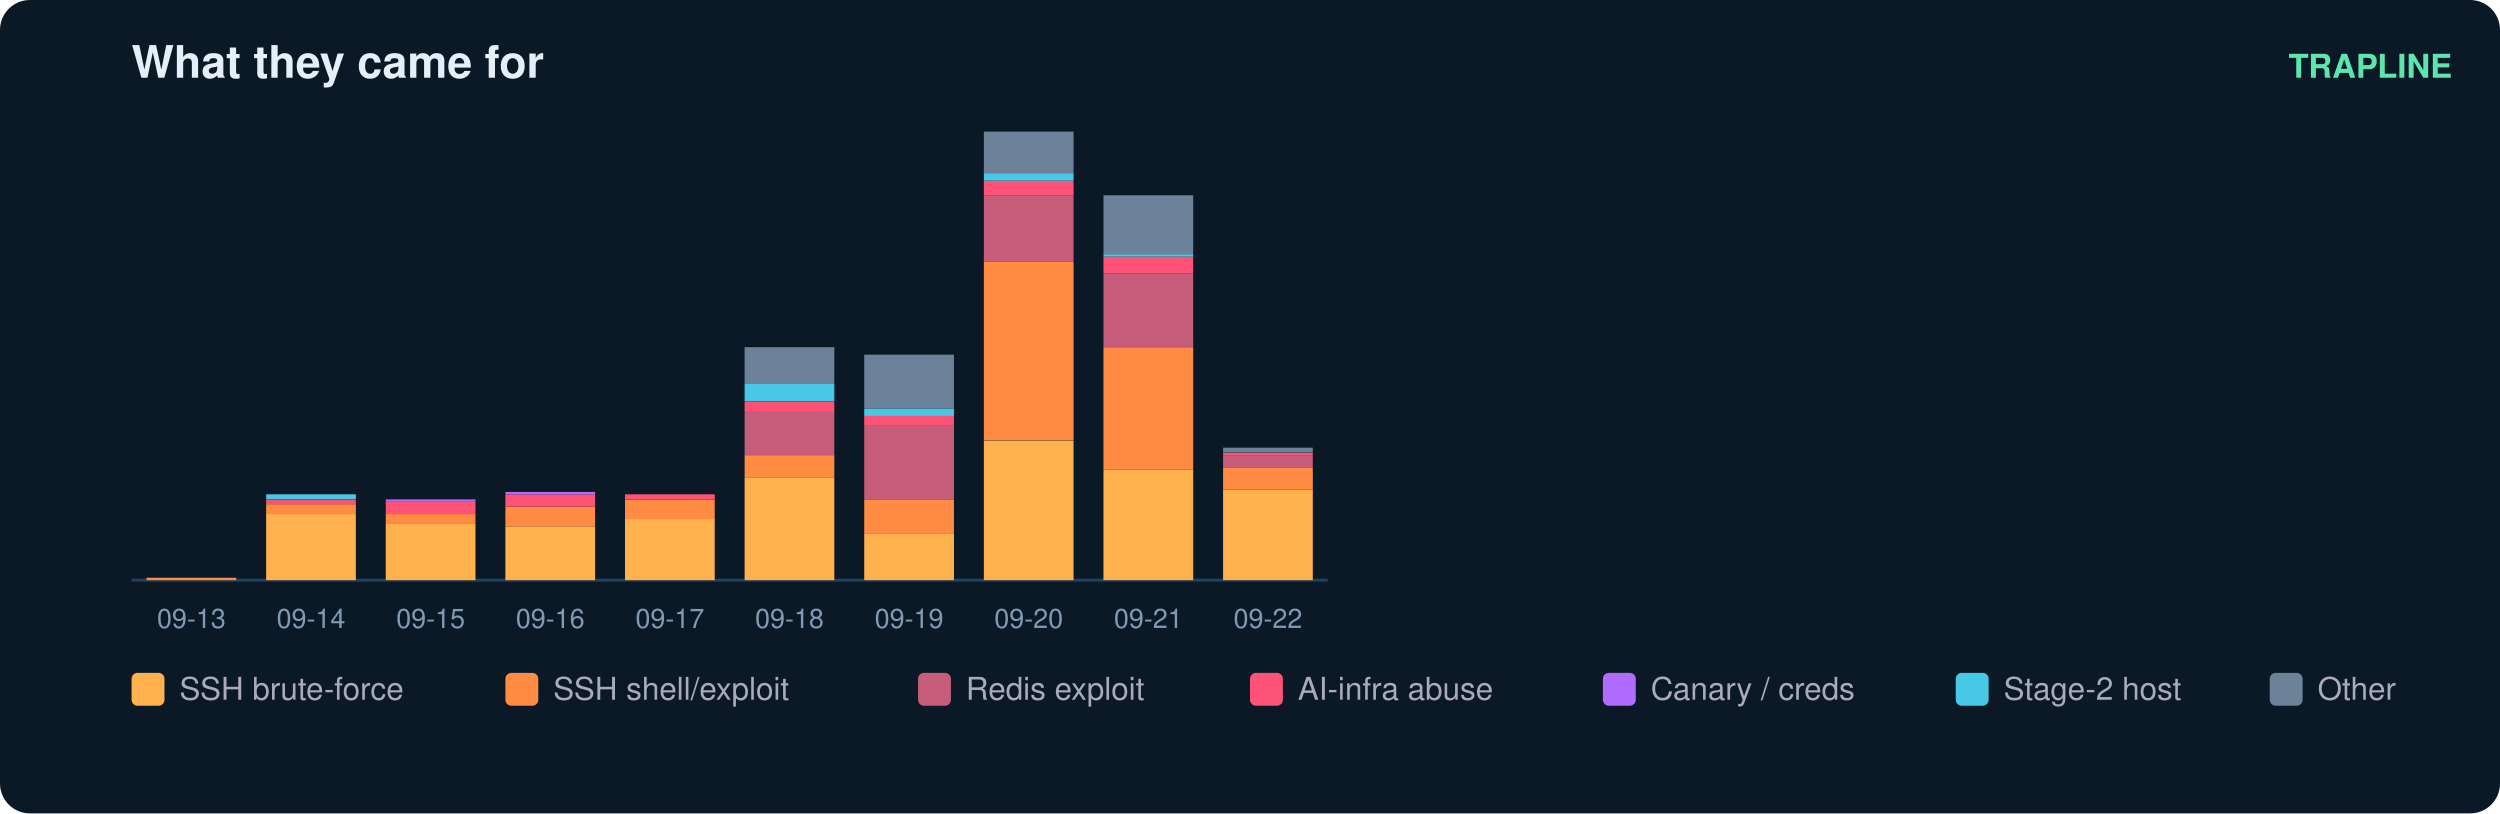
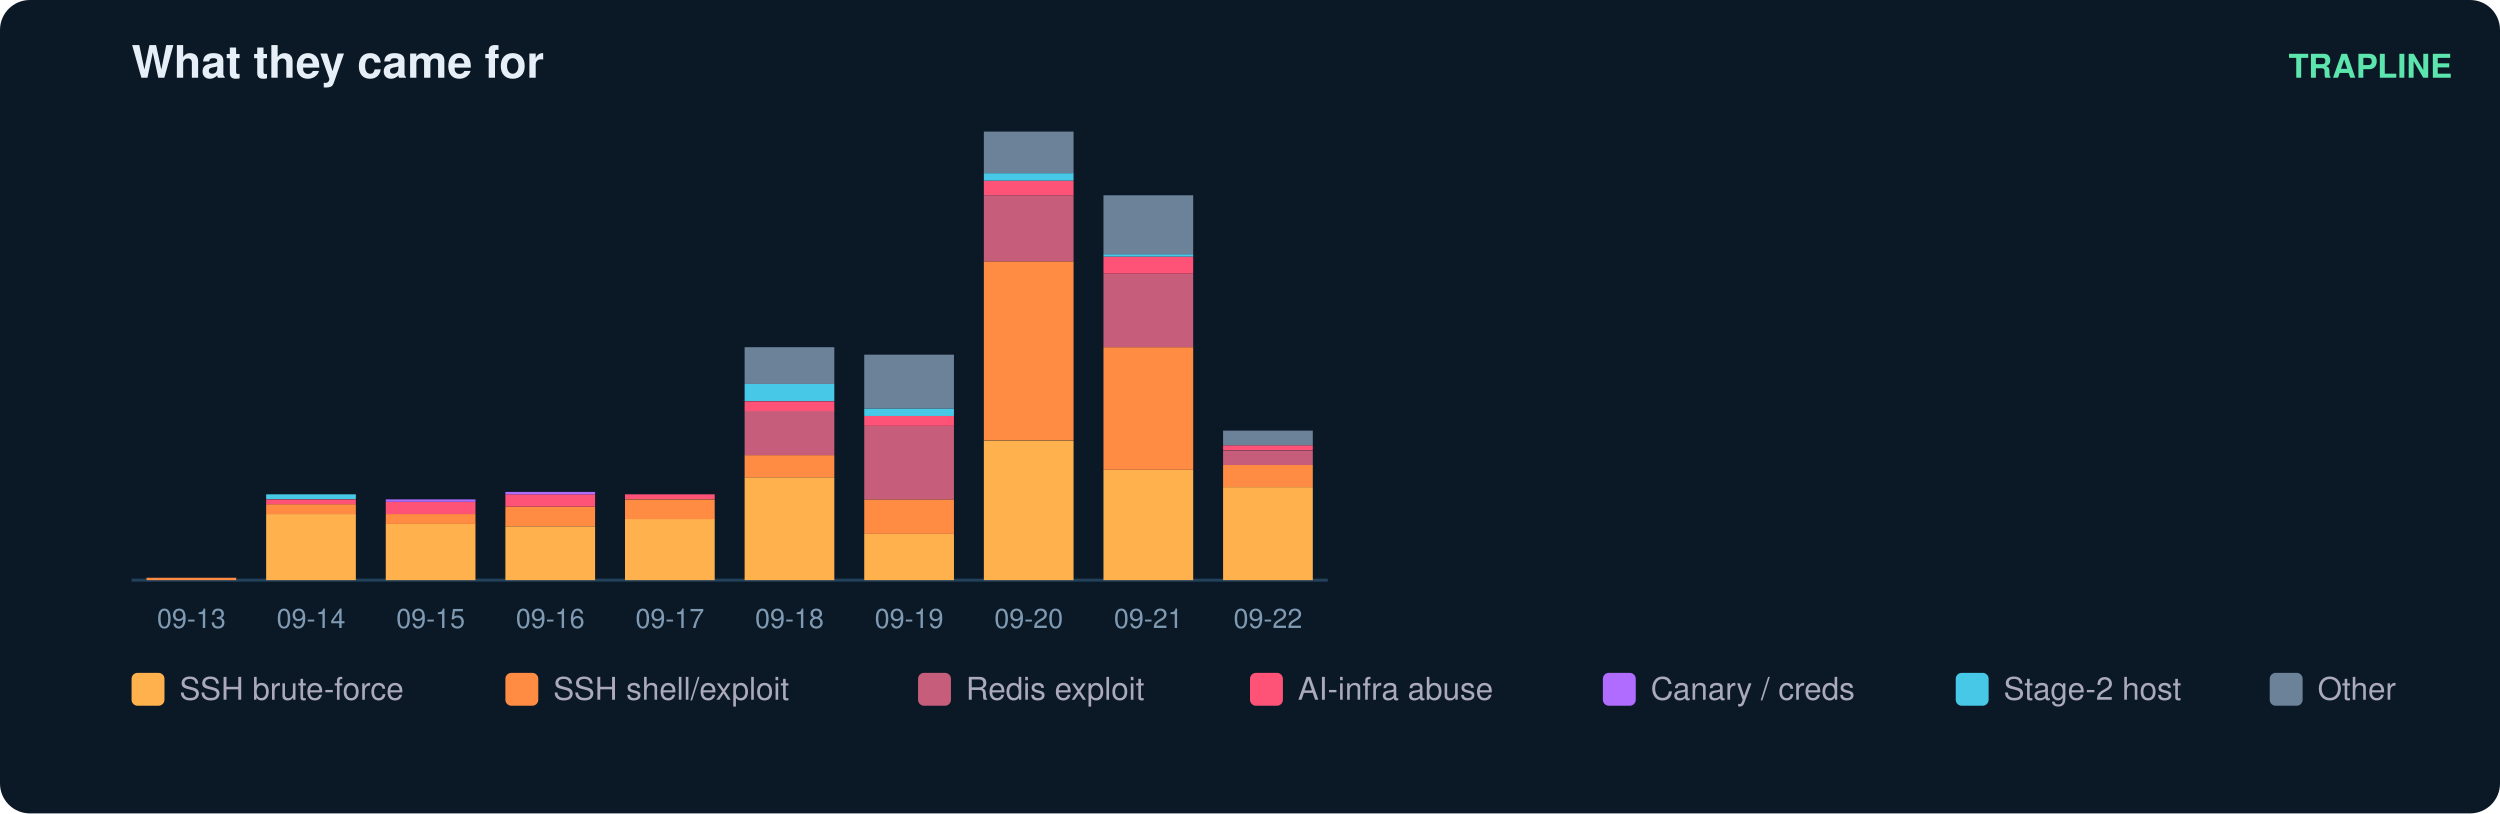
<svg xmlns="http://www.w3.org/2000/svg" width="836" height="272" viewBox="0 0 836 272" font-family="ui-sans-serif,Segoe UI,Helvetica,Arial">
  <rect width="836" height="272" rx="10" fill="#0b1826" />
  <text x="44" y="26" fill="#e6eff7" font-size="15" font-weight="700">What they came for</text>
  <text x="820" y="26" fill="#5ce6ad" font-size="11" text-anchor="end" font-weight="600">TRAPLINE</text>
  <line x1="44" y1="194" x2="444" y2="194" stroke="#22415a" />
  <rect x="49" y="193.2" width="30" height="0.8" fill="#ff8c42" />
  <text x="64.0" y="210.0" fill="#7f9bb3" font-size="9" text-anchor="middle">09-13</text>
  <rect x="89" y="171.9" width="30" height="22.1" fill="#ffb14e" />
  <rect x="89" y="168.6" width="30" height="3.3" fill="#ff8c42" />
  <rect x="89" y="167.0" width="30" height="1.6" fill="#ff5277" />
  <rect x="89" y="165.3" width="30" height="1.6" fill="#46c8e6" />
  <text x="104.0" y="210.0" fill="#7f9bb3" font-size="9" text-anchor="middle">09-14</text>
  <rect x="129" y="175.1" width="30" height="18.9" fill="#ffb14e" />
  <rect x="129" y="171.9" width="30" height="3.3" fill="#ff8c42" />
  <rect x="129" y="167.8" width="30" height="4.1" fill="#ff5277" />
  <rect x="129" y="167.0" width="30" height="0.8" fill="#b06cff" />
  <text x="144.0" y="210.0" fill="#7f9bb3" font-size="9" text-anchor="middle">09-15</text>
  <rect x="169" y="176.0" width="30" height="18.0" fill="#ffb14e" />
  <rect x="169" y="169.4" width="30" height="6.6" fill="#ff8c42" />
  <rect x="169" y="165.3" width="30" height="4.1" fill="#ff5277" />
  <rect x="169" y="164.5" width="30" height="0.8" fill="#b06cff" />
  <text x="184.0" y="210.0" fill="#7f9bb3" font-size="9" text-anchor="middle">09-16</text>
  <rect x="209" y="173.5" width="30" height="20.5" fill="#ffb14e" />
  <rect x="209" y="167.0" width="30" height="6.6" fill="#ff8c42" />
  <rect x="209" y="165.3" width="30" height="1.6" fill="#ff5277" />
  <text x="224.0" y="210.0" fill="#7f9bb3" font-size="9" text-anchor="middle">09-17</text>
  <rect x="249" y="159.6" width="30" height="34.4" fill="#ffb14e" />
  <rect x="249" y="152.2" width="30" height="7.4" fill="#ff8c42" />
  <rect x="249" y="137.4" width="30" height="14.8" fill="#c65d7b" />
  <rect x="249" y="134.2" width="30" height="3.3" fill="#ff5277" />
  <rect x="249" y="128.4" width="30" height="5.7" fill="#46c8e6" />
  <rect x="249" y="116.1" width="30" height="12.3" fill="#6b8299" />
  <text x="264.0" y="210.0" fill="#7f9bb3" font-size="9" text-anchor="middle">09-18</text>
  <rect x="289" y="178.4" width="30" height="15.6" fill="#ffb14e" />
  <rect x="289" y="167.0" width="30" height="11.5" fill="#ff8c42" />
  <rect x="289" y="142.4" width="30" height="24.6" fill="#c65d7b" />
  <rect x="289" y="139.1" width="30" height="3.3" fill="#ff5277" />
  <rect x="289" y="136.6" width="30" height="2.5" fill="#46c8e6" />
  <rect x="289" y="118.6" width="30" height="18.0" fill="#6b8299" />
  <text x="304.0" y="210.0" fill="#7f9bb3" font-size="9" text-anchor="middle">09-19</text>
  <rect x="329" y="147.3" width="30" height="46.7" fill="#ffb14e" />
  <rect x="329" y="87.4" width="30" height="59.8" fill="#ff8c42" />
  <rect x="329" y="65.3" width="30" height="22.1" fill="#c65d7b" />
  <rect x="329" y="60.4" width="30" height="4.9" fill="#ff5277" />
  <rect x="329" y="57.9" width="30" height="2.5" fill="#46c8e6" />
  <rect x="329" y="44.0" width="30" height="13.9" fill="#6b8299" />
  <text x="344.0" y="210.0" fill="#7f9bb3" font-size="9" text-anchor="middle">09-20</text>
  <rect x="369" y="157.1" width="30" height="36.9" fill="#ffb14e" />
  <rect x="369" y="116.1" width="30" height="41.0" fill="#ff8c42" />
  <rect x="369" y="91.5" width="30" height="24.6" fill="#c65d7b" />
  <rect x="369" y="85.8" width="30" height="5.7" fill="#ff5277" />
  <rect x="369" y="85.0" width="30" height="0.8" fill="#46c8e6" />
  <rect x="369" y="65.3" width="30" height="19.7" fill="#6b8299" />
  <text x="384.0" y="210.0" fill="#7f9bb3" font-size="9" text-anchor="middle">09-21</text>
-   <rect x="409" y="163.7" width="30" height="30.3" fill="#ffb14e" />
-   <rect x="409" y="156.3" width="30" height="7.4" fill="#ff8c42" />
-   <rect x="409" y="152.2" width="30" height="4.1" fill="#c65d7b" />
-   <rect x="409" y="151.4" width="30" height="0.8" fill="#ff5277" />
-   <rect x="409" y="149.7" width="30" height="1.6" fill="#6b8299" />
+   <rect x="409" y="162.9" width="30" height="31.1" fill="#ffb14e" />
+   <rect x="409" y="155.5" width="30" height="7.4" fill="#ff8c42" />
+   <rect x="409" y="150.6" width="30" height="4.9" fill="#c65d7b" />
+   <rect x="409" y="148.9" width="30" height="1.6" fill="#ff5277" />
+   <rect x="409" y="144.0" width="30" height="4.9" fill="#6b8299" />
  <text x="424.0" y="210.0" fill="#7f9bb3" font-size="9" text-anchor="middle">09-22</text>
  <rect x="44" y="225" width="11" height="11" rx="2" fill="#ffb14e" />
  <text x="60" y="234" fill="#aab" font-size="10.5">SSH brute-force</text>
  <rect x="169" y="225" width="11" height="11" rx="2" fill="#ff8c42" />
  <text x="185" y="234" fill="#aab" font-size="10.5">SSH shell/exploit</text>
  <rect x="307" y="225" width="11" height="11" rx="2" fill="#c65d7b" />
  <text x="323" y="234" fill="#aab" font-size="10.5">Redis exploit</text>
  <rect x="418" y="225" width="11" height="11" rx="2" fill="#ff5277" />
  <text x="434" y="234" fill="#aab" font-size="10.5">AI-infra abuse</text>
  <rect x="536" y="225" width="11" height="11" rx="2" fill="#b06cff" />
  <text x="552" y="234" fill="#aab" font-size="10.5">Canary / creds</text>
  <rect x="654" y="225" width="11" height="11" rx="2" fill="#46c8e6" />
  <text x="670" y="234" fill="#aab" font-size="10.5">Stage-2 host</text>
  <rect x="759" y="225" width="11" height="11" rx="2" fill="#6b8299" />
  <text x="775" y="234" fill="#aab" font-size="10.5">Other</text>
</svg>
